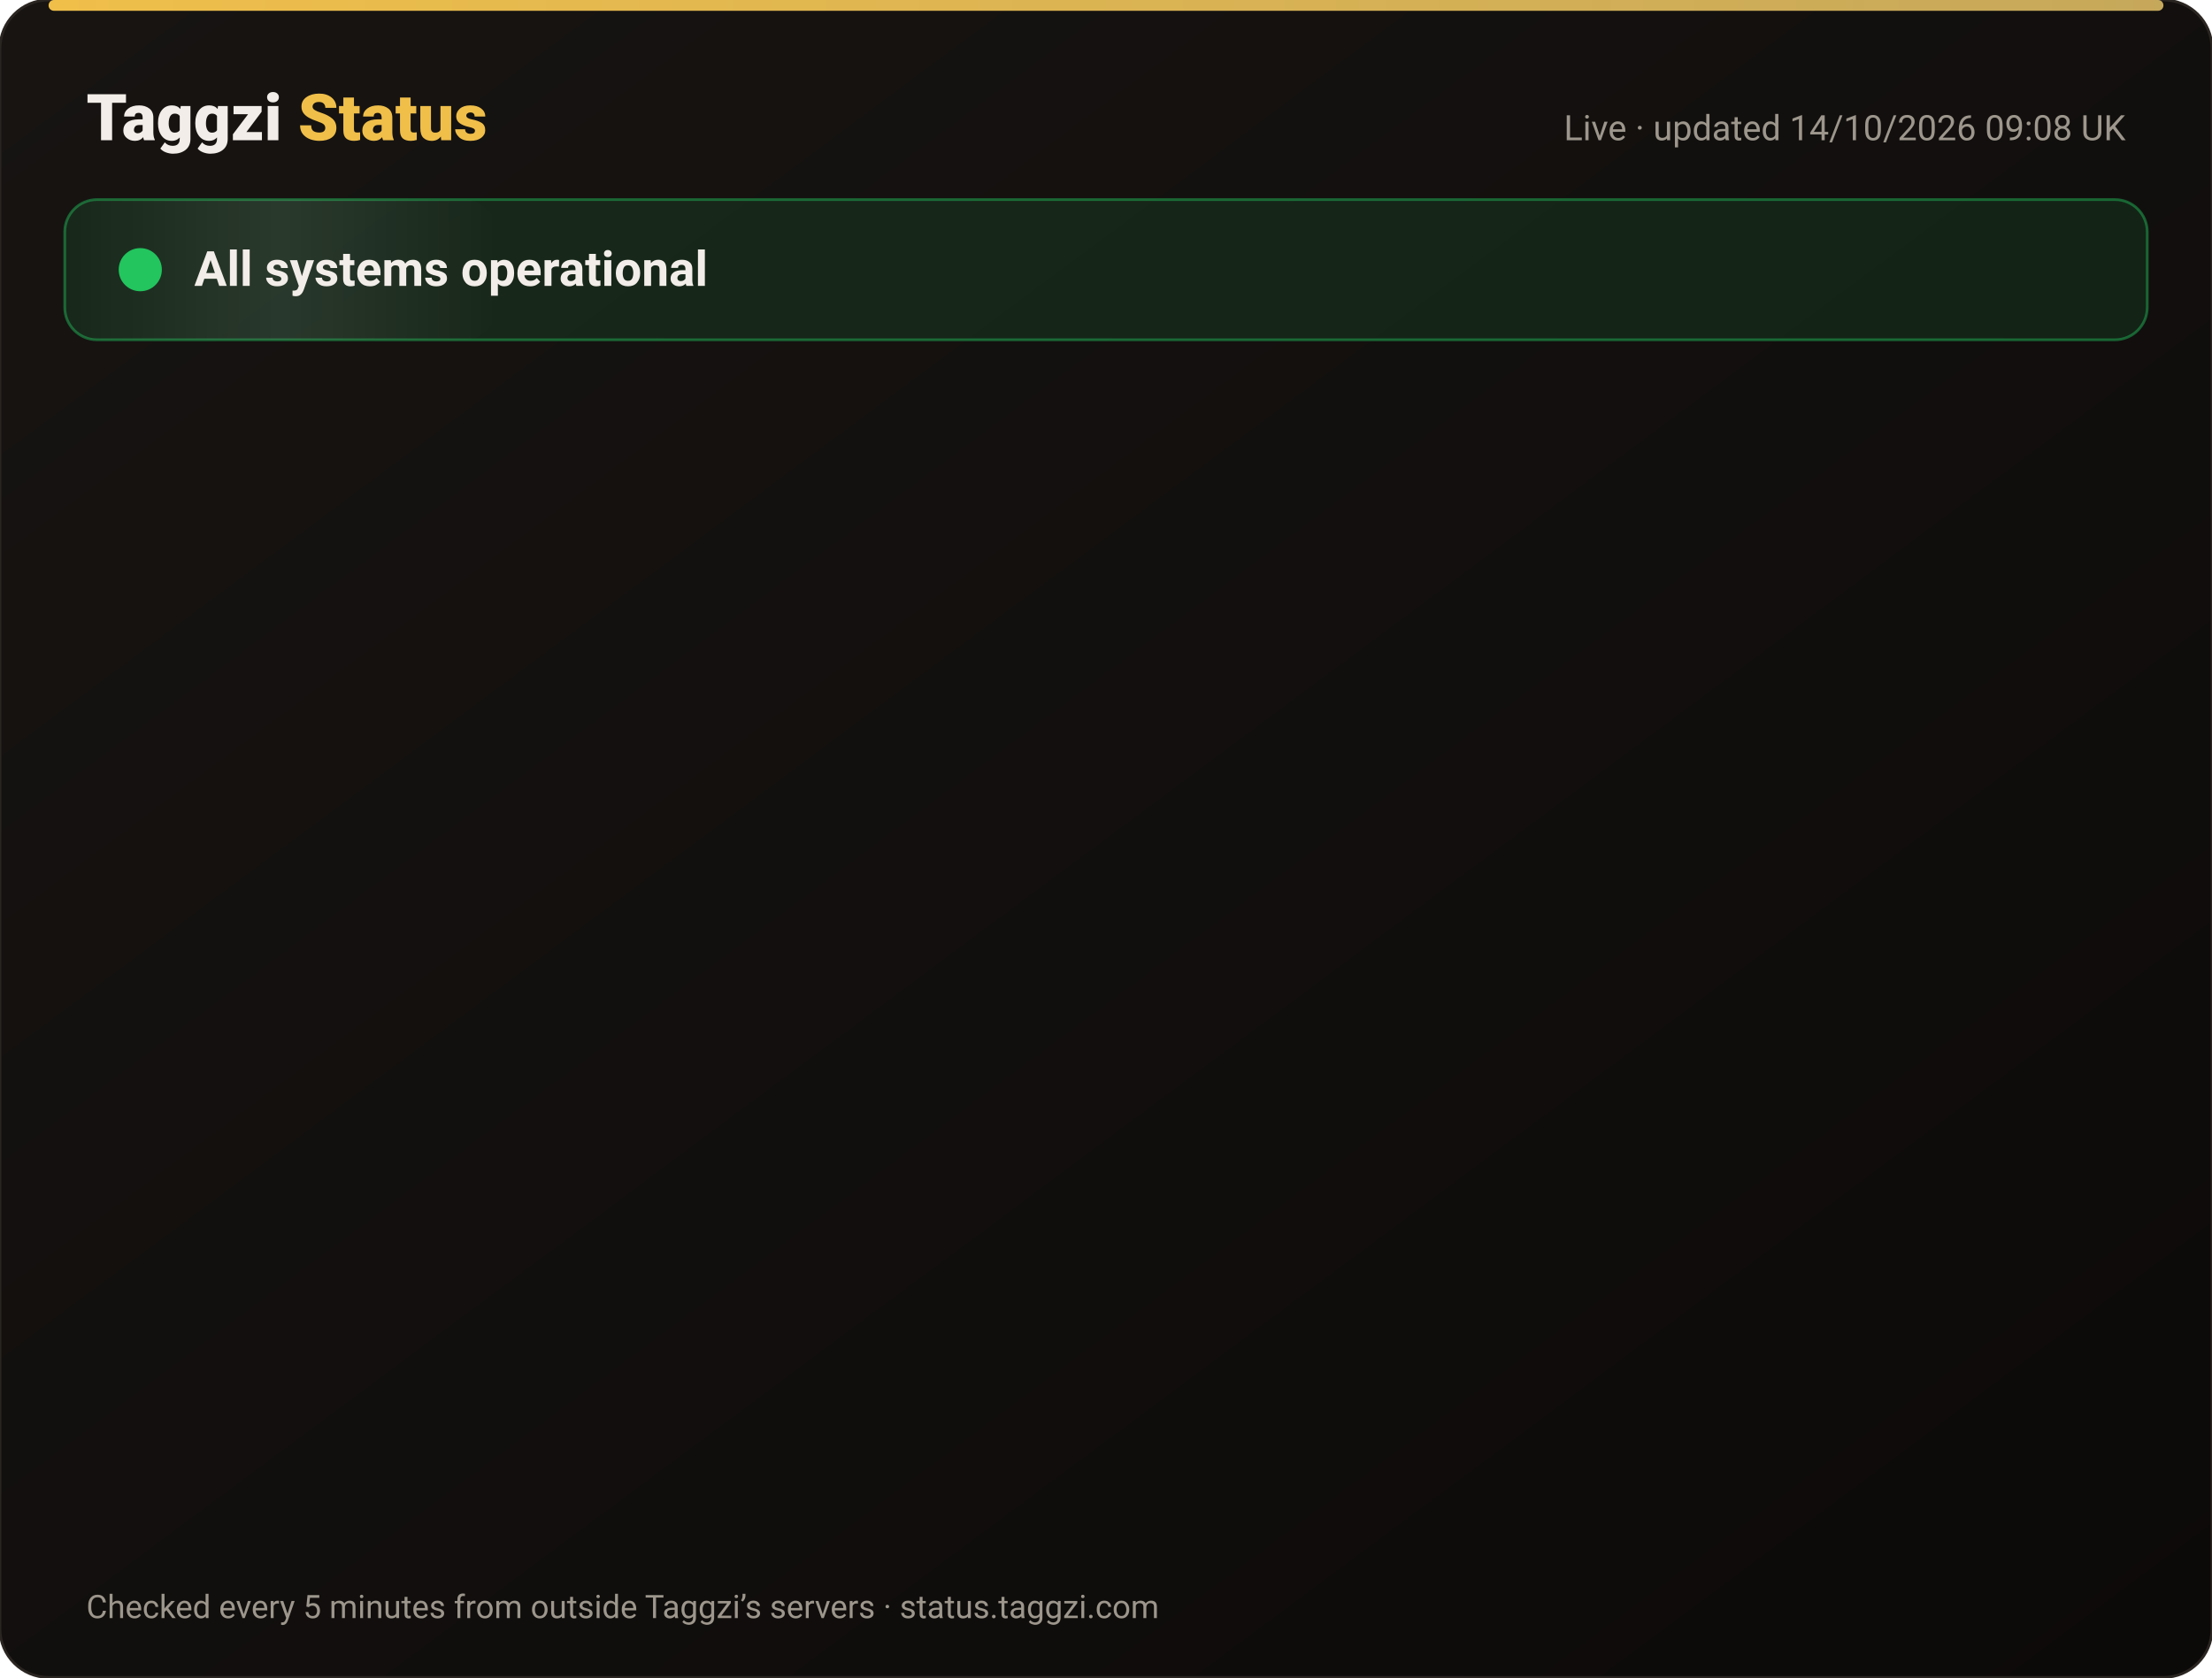
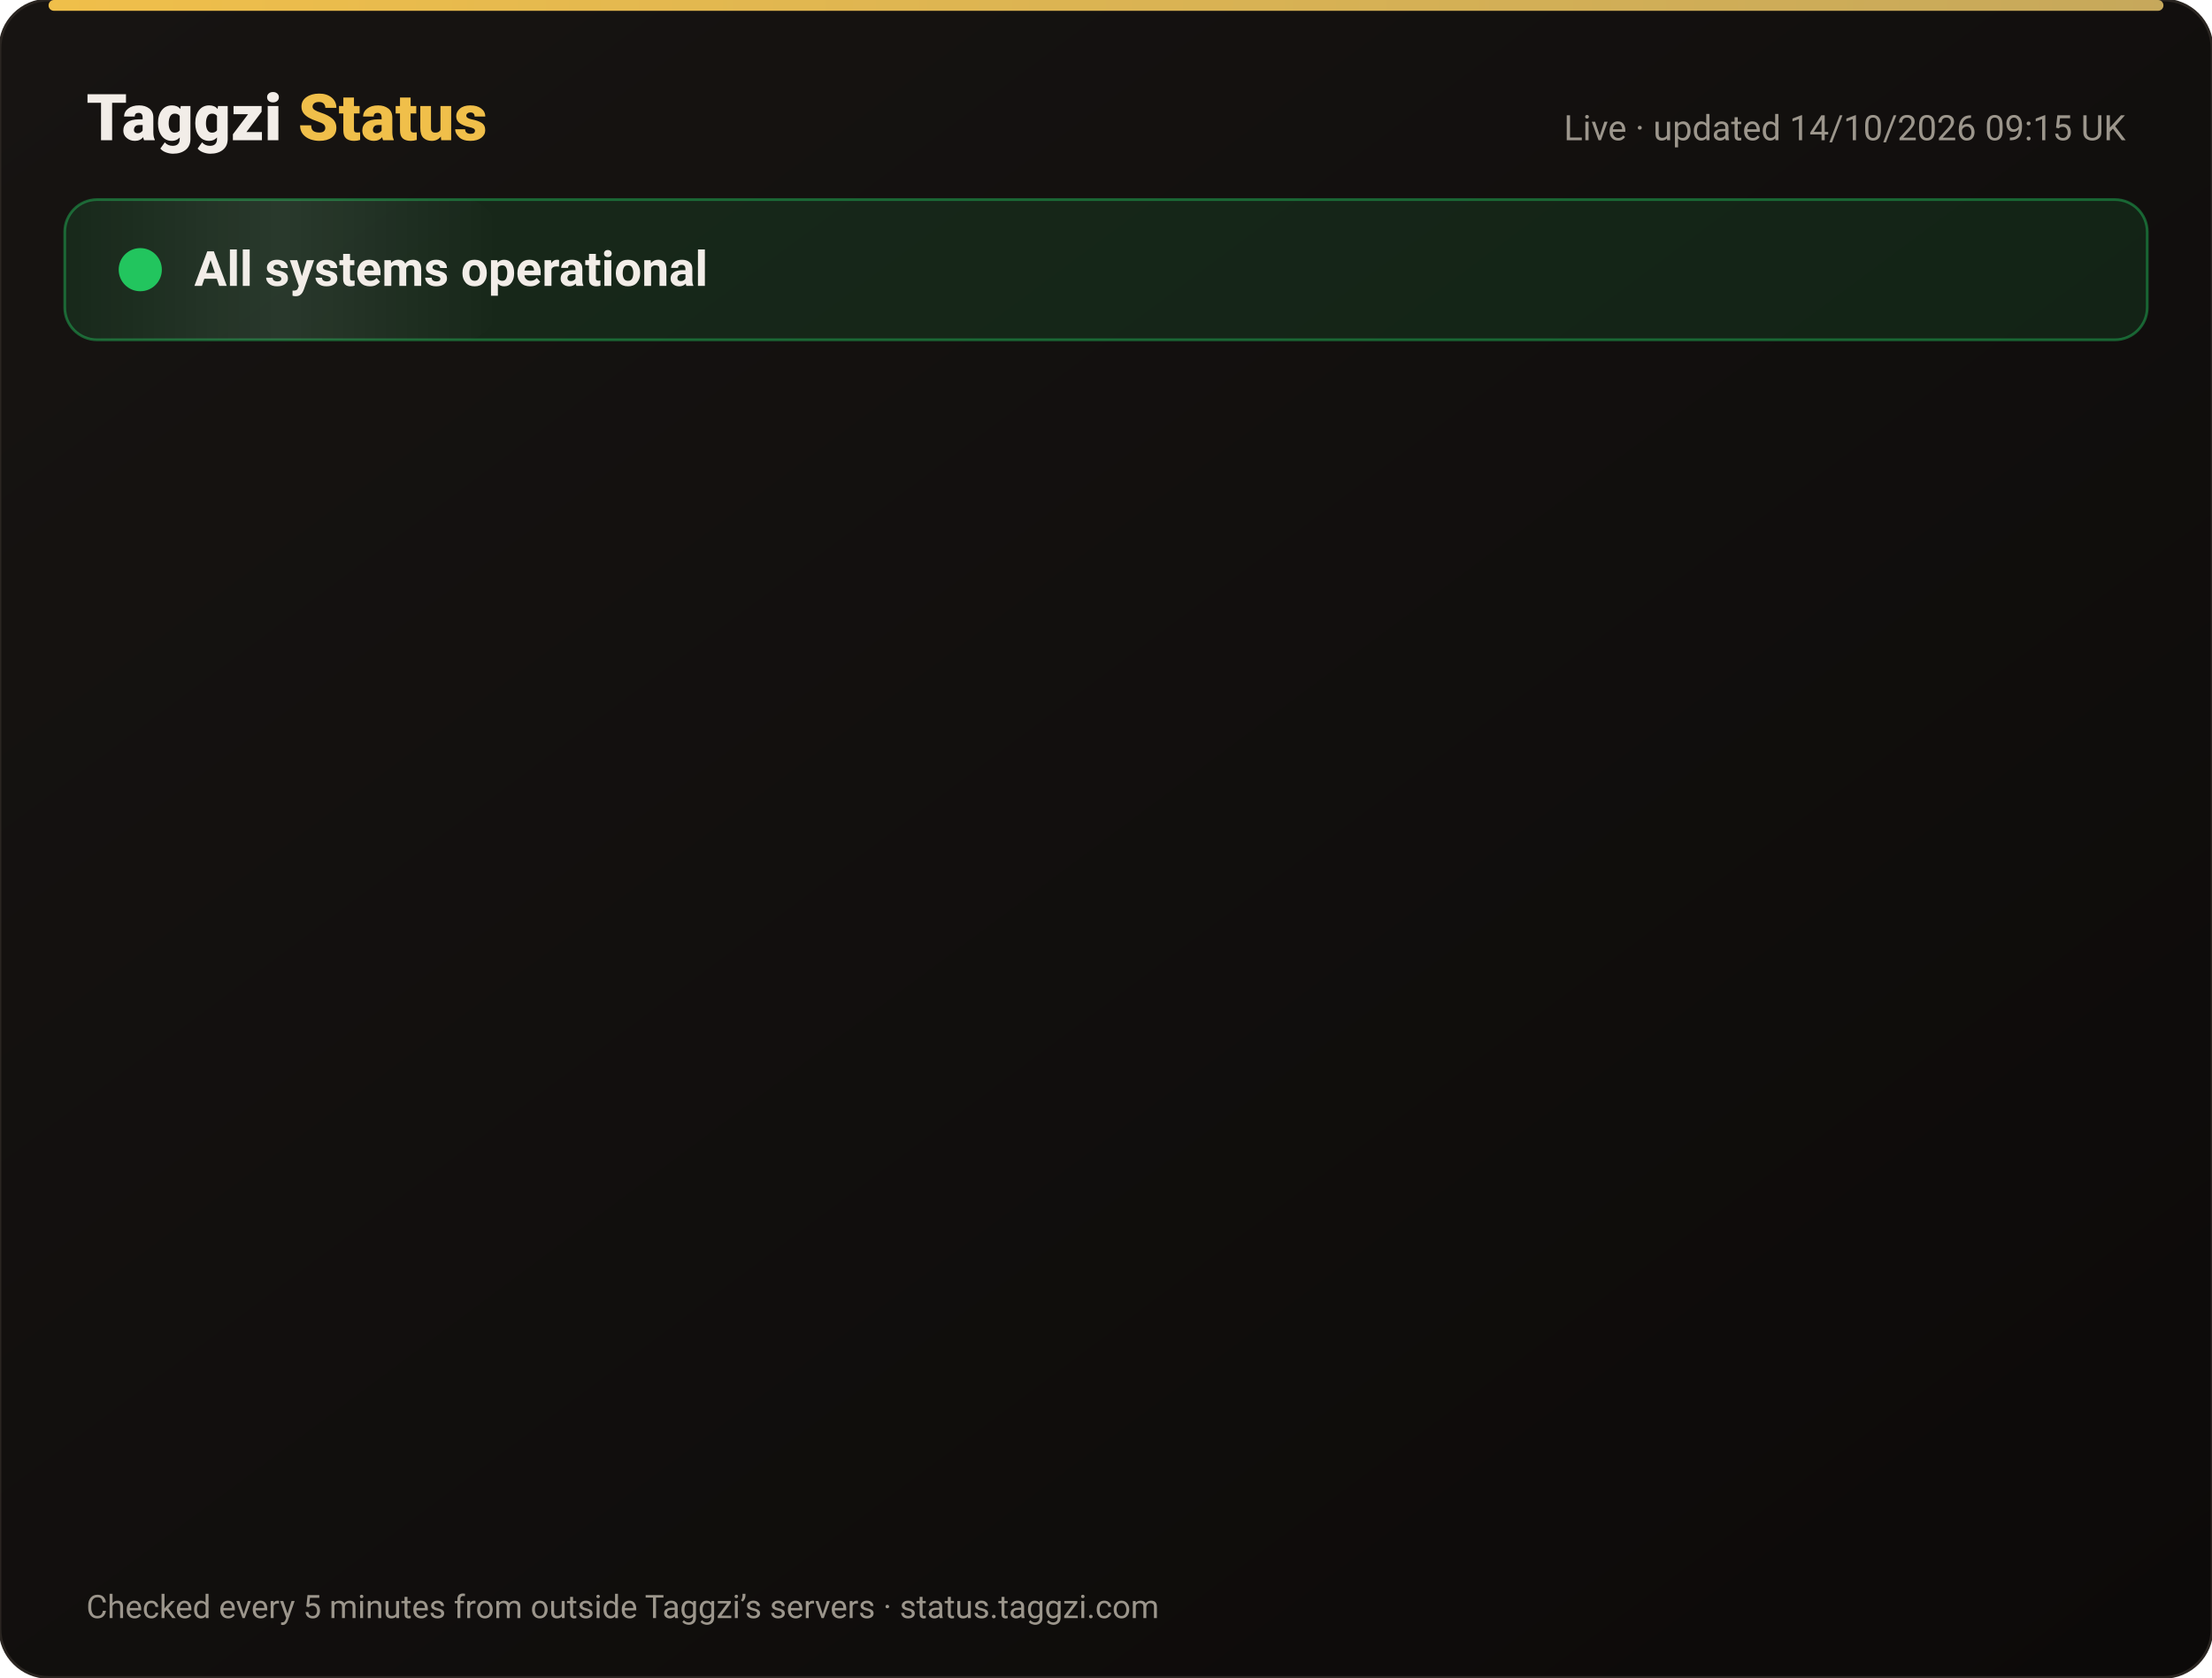
<svg xmlns="http://www.w3.org/2000/svg" width="820" height="622" viewBox="0 0 820 622" font-family="-apple-system,Segoe UI,Roboto,Helvetica,Arial,sans-serif">
  <defs>
    <linearGradient id="bg" x1="0" y1="0" x2="1" y2="1">
      <stop offset="0" stop-color="#171412" />
      <stop offset="1" stop-color="#0C0A09" />
    </linearGradient>
    <linearGradient id="gold" x1="0" x2="1">
      <stop offset="0" stop-color="#F0BF4A" />
      <stop offset="1" stop-color="#c6a85b" />
    </linearGradient>
    <linearGradient id="shine" x1="0" x2="1">
      <stop offset="0" stop-color="#fff" stop-opacity="0" />
      <stop offset=".5" stop-color="#fff" stop-opacity=".08" />
      <stop offset="1" stop-color="#fff" stop-opacity="0" />
    </linearGradient>
  </defs>
  <rect width="820" height="622" rx="18" fill="url(#bg)" stroke="#2a2521" />
  <rect x="18" y="0" width="784" height="4" rx="2" fill="url(#gold)" />
  <text x="32" y="52" font-size="24" font-weight="800" fill="#F2EDE8">Taggzi <tspan fill="#F0BF4A">Status</tspan>
  </text>
-   <text x="788" y="52" font-size="13" fill="#9C968C" text-anchor="end">Live · updated 14/10/2026 09:08 UK</text>
+   <text x="788" y="52" font-size="13" fill="#9C968C" text-anchor="end">Live · updated 14/10/2026 09:15 UK</text>
  <rect x="24" y="74" width="772" height="52" rx="12" fill="#22c55e" fill-opacity=".12" stroke="#22c55e" stroke-opacity=".45" />
  <rect x="24" y="74" width="160" height="52" rx="12" fill="url(#shine)">
    <animate attributeName="x" from="-160" to="820" dur="4s" repeatCount="indefinite" />
  </rect>
  <circle cx="52" cy="100" r="7" fill="#22c55e" />
  <circle cx="52" cy="100" r="7" fill="none" stroke="#22c55e" stroke-width="2">
    <animate attributeName="r" values="7;15;7" dur="2s" repeatCount="indefinite" />
    <animate attributeName="opacity" values=".9;0;.9" dur="2s" repeatCount="indefinite" />
  </circle>
  <text x="72" y="106" font-size="18" font-weight="700" fill="#F2EDE8">All systems operational</text>
  <g opacity="0">
    <animate attributeName="opacity" from="0" to="1" begin="0.00s" dur=".6s" fill="freeze" />
    <line x1="32" y1="188" x2="788" y2="188" stroke="#2a2521" />
    <circle cx="44" cy="166" r="6" fill="#22c55e">
      <animate attributeName="opacity" values="1;.45;1" dur="2.4s" begin="0.00s" repeatCount="indefinite" />
    </circle>
    <text x="62" y="171" font-size="15" font-weight="650" fill="#F2EDE8">Website</text>
    <text x="630" y="171" font-size="13" fill="#9C968C" text-anchor="end">100.00% uptime</text>
    <rect x="648" y="154" width="140" height="24" rx="12" fill="#22c55e" fill-opacity=".14" stroke="#22c55e" stroke-opacity=".5" />
    <text x="718" y="171" font-size="12" font-weight="700" fill="#22c55e" text-anchor="middle">Operational</text>
  </g>
  <g opacity="0">
    <animate attributeName="opacity" from="0" to="1" begin="0.15s" dur=".6s" fill="freeze" />
    <line x1="32" y1="234" x2="788" y2="234" stroke="#2a2521" />
    <circle cx="44" cy="212" r="6" fill="#22c55e">
      <animate attributeName="opacity" values="1;.45;1" dur="2.4s" begin="0.15s" repeatCount="indefinite" />
    </circle>
    <text x="62" y="217" font-size="15" font-weight="650" fill="#F2EDE8">Tag scans</text>
    <text x="630" y="217" font-size="13" fill="#9C968C" text-anchor="end">100.00% uptime</text>
    <rect x="648" y="200" width="140" height="24" rx="12" fill="#22c55e" fill-opacity=".14" stroke="#22c55e" stroke-opacity=".5" />
    <text x="718" y="217" font-size="12" font-weight="700" fill="#22c55e" text-anchor="middle">Operational</text>
  </g>
  <g opacity="0">
    <animate attributeName="opacity" from="0" to="1" begin="0.30s" dur=".6s" fill="freeze" />
    <line x1="32" y1="280" x2="788" y2="280" stroke="#2a2521" />
    <circle cx="44" cy="258" r="6" fill="#22c55e">
      <animate attributeName="opacity" values="1;.45;1" dur="2.4s" begin="0.30s" repeatCount="indefinite" />
    </circle>
    <text x="62" y="263" font-size="15" font-weight="650" fill="#F2EDE8">Manual tag lookup</text>
    <text x="630" y="263" font-size="13" fill="#9C968C" text-anchor="end">100.00% uptime</text>
    <rect x="648" y="246" width="140" height="24" rx="12" fill="#22c55e" fill-opacity=".14" stroke="#22c55e" stroke-opacity=".5" />
    <text x="718" y="263" font-size="12" font-weight="700" fill="#22c55e" text-anchor="middle">Operational</text>
  </g>
  <g opacity="0">
    <animate attributeName="opacity" from="0" to="1" begin="0.45s" dur=".6s" fill="freeze" />
    <line x1="32" y1="326" x2="788" y2="326" stroke="#2a2521" />
    <circle cx="44" cy="304" r="6" fill="#22c55e">
      <animate attributeName="opacity" values="1;.45;1" dur="2.4s" begin="0.45s" repeatCount="indefinite" />
    </circle>
    <text x="62" y="309" font-size="15" font-weight="650" fill="#F2EDE8">App &amp; login</text>
    <text x="630" y="309" font-size="13" fill="#9C968C" text-anchor="end">100.00% uptime</text>
    <rect x="648" y="292" width="140" height="24" rx="12" fill="#22c55e" fill-opacity=".14" stroke="#22c55e" stroke-opacity=".5" />
    <text x="718" y="309" font-size="12" font-weight="700" fill="#22c55e" text-anchor="middle">Operational</text>
  </g>
  <g opacity="0">
    <animate attributeName="opacity" from="0" to="1" begin="0.60s" dur=".6s" fill="freeze" />
    <line x1="32" y1="372" x2="788" y2="372" stroke="#2a2521" />
    <circle cx="44" cy="350" r="6" fill="#22c55e">
      <animate attributeName="opacity" values="1;.45;1" dur="2.4s" begin="0.60s" repeatCount="indefinite" />
    </circle>
    <text x="62" y="355" font-size="15" font-weight="650" fill="#F2EDE8">Community alerts</text>
    <text x="630" y="355" font-size="13" fill="#9C968C" text-anchor="end">100.00% uptime</text>
    <rect x="648" y="338" width="140" height="24" rx="12" fill="#22c55e" fill-opacity=".14" stroke="#22c55e" stroke-opacity=".5" />
    <text x="718" y="355" font-size="12" font-weight="700" fill="#22c55e" text-anchor="middle">Operational</text>
  </g>
  <g opacity="0">
    <animate attributeName="opacity" from="0" to="1" begin="0.75s" dur=".6s" fill="freeze" />
    <line x1="32" y1="418" x2="788" y2="418" stroke="#2a2521" />
    <circle cx="44" cy="396" r="6" fill="#22c55e">
      <animate attributeName="opacity" values="1;.45;1" dur="2.4s" begin="0.75s" repeatCount="indefinite" />
    </circle>
    <text x="62" y="401" font-size="15" font-weight="650" fill="#F2EDE8">Private calling</text>
    <text x="630" y="401" font-size="13" fill="#9C968C" text-anchor="end">100.00% uptime</text>
    <rect x="648" y="384" width="140" height="24" rx="12" fill="#22c55e" fill-opacity=".14" stroke="#22c55e" stroke-opacity=".5" />
    <text x="718" y="401" font-size="12" font-weight="700" fill="#22c55e" text-anchor="middle">Operational</text>
  </g>
  <g opacity="0">
    <animate attributeName="opacity" from="0" to="1" begin="0.90s" dur=".6s" fill="freeze" />
    <line x1="32" y1="464" x2="788" y2="464" stroke="#2a2521" />
    <circle cx="44" cy="442" r="6" fill="#22c55e">
      <animate attributeName="opacity" values="1;.45;1" dur="2.4s" begin="0.90s" repeatCount="indefinite" />
    </circle>
    <text x="62" y="447" font-size="15" font-weight="650" fill="#F2EDE8">Payments</text>
    <text x="630" y="447" font-size="13" fill="#9C968C" text-anchor="end">99.98% uptime</text>
    <rect x="648" y="430" width="140" height="24" rx="12" fill="#22c55e" fill-opacity=".14" stroke="#22c55e" stroke-opacity=".5" />
    <text x="718" y="447" font-size="12" font-weight="700" fill="#22c55e" text-anchor="middle">Operational</text>
  </g>
  <g opacity="0">
    <animate attributeName="opacity" from="0" to="1" begin="1.05s" dur=".6s" fill="freeze" />
    <line x1="32" y1="510" x2="788" y2="510" stroke="#2a2521" />
    <circle cx="44" cy="488" r="6" fill="#22c55e">
      <animate attributeName="opacity" values="1;.45;1" dur="2.4s" begin="1.05s" repeatCount="indefinite" />
    </circle>
    <text x="62" y="493" font-size="15" font-weight="650" fill="#F2EDE8">Email &amp; support</text>
    <text x="630" y="493" font-size="13" fill="#9C968C" text-anchor="end">100.00% uptime</text>
    <rect x="648" y="476" width="140" height="24" rx="12" fill="#22c55e" fill-opacity=".14" stroke="#22c55e" stroke-opacity=".5" />
    <text x="718" y="493" font-size="12" font-weight="700" fill="#22c55e" text-anchor="middle">Operational</text>
  </g>
  <g opacity="0">
    <animate attributeName="opacity" from="0" to="1" begin="1.20s" dur=".6s" fill="freeze" />
    <line x1="32" y1="556" x2="788" y2="556" stroke="#2a2521" />
    <circle cx="44" cy="534" r="6" fill="#22c55e">
      <animate attributeName="opacity" values="1;.45;1" dur="2.4s" begin="1.20s" repeatCount="indefinite" />
    </circle>
    <text x="62" y="539" font-size="15" font-weight="650" fill="#F2EDE8">Secure connection (SSL)</text>
    <text x="630" y="539" font-size="13" fill="#9C968C" text-anchor="end">100.00% uptime</text>
    <rect x="648" y="522" width="140" height="24" rx="12" fill="#22c55e" fill-opacity=".14" stroke="#22c55e" stroke-opacity=".5" />
    <text x="718" y="539" font-size="12" font-weight="700" fill="#22c55e" text-anchor="middle">Operational</text>
  </g>
  <text x="32" y="600" font-size="12" fill="#9C968C">Checked every 5 minutes from outside Taggzi’s servers · status.taggzi.com</text>
</svg>
